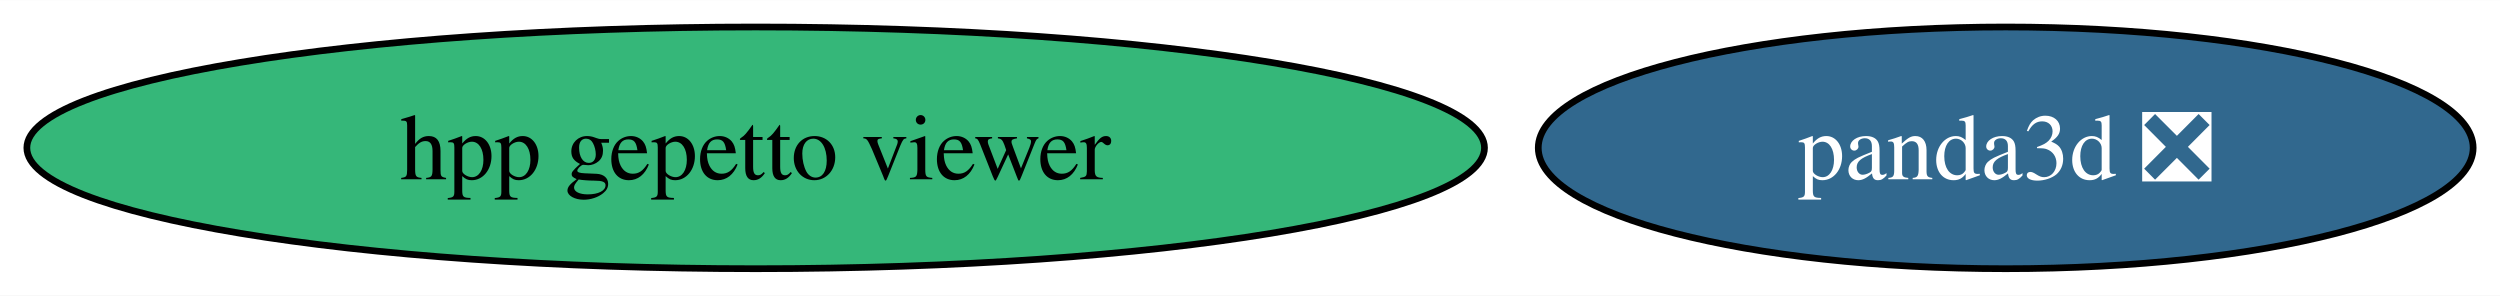
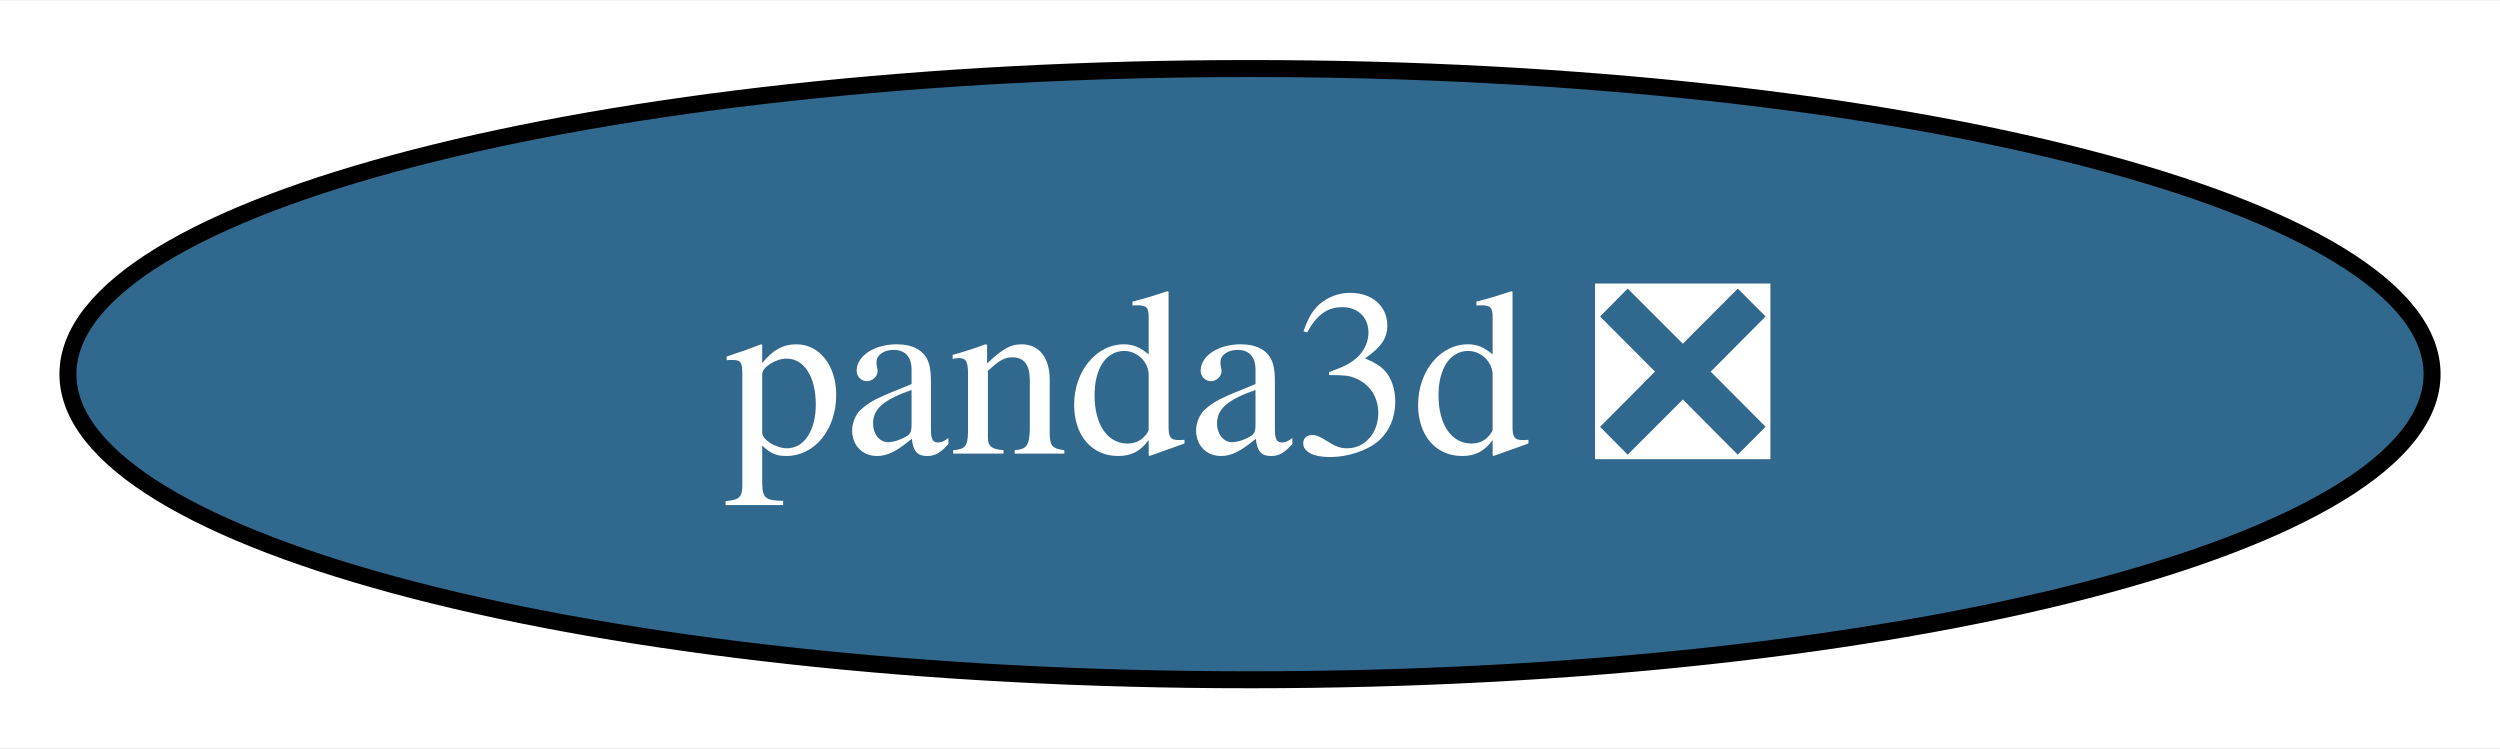
- <svg xmlns="http://www.w3.org/2000/svg" xmlns:xlink="http://www.w3.org/1999/xlink" width="372pt" height="44pt" viewBox="0.00 0.00 372.35 44.00">
+ <svg xmlns="http://www.w3.org/2000/svg" xmlns:xlink="http://www.w3.org/1999/xlink" width="147pt" height="44pt" viewBox="0.00 0.00 147.24 44.00">
  <g id="graph0" class="graph" transform="scale(1 1) rotate(0) translate(4 40)">
-     <polygon fill="white" stroke="none" points="-4,4 -4,-40 368.35,-40 368.35,4 -4,4" />
+     <polygon fill="white" stroke="none" points="-4,4 -4,-40 143.24,-40 143.24,4 -4,4" />
    <g id="node1" class="node">
      <g id="a_node1">
        <a xlink:href="https://github.com/conda-forge/panda3d-feedstock/pull/52" xlink:title="panda3d ❎">
-           <ellipse fill="#31688e" stroke="black" cx="294.73" cy="-18" rx="69.62" ry="18" />
-           <text text-anchor="middle" x="294.73" y="-13.32" font-family="Times,serif" font-size="14.00" fill="white">panda3d ❎</text>
-         </a>
-       </g>
-     </g>
-     <g id="node2" class="node">
-       <g id="a_node2">
-         <a xlink:href="https://github.com/conda-forge/hpp-gepetto-viewer-feedstock" xlink:title="hpp gepetto viewer">
-           <ellipse fill="#35b779" stroke="black" cx="108.55" cy="-18" rx="108.55" ry="18" />
-           <text text-anchor="middle" x="108.55" y="-13.32" font-family="Times,serif" font-size="14.00">hpp gepetto viewer</text>
+           <ellipse fill="#31688e" stroke="black" cx="69.62" cy="-18" rx="69.62" ry="18" />
+           <text text-anchor="middle" x="69.62" y="-13.32" font-family="Times,serif" font-size="14.00" fill="white">panda3d ❎</text>
        </a>
      </g>
    </g>
  </g>
</svg>
